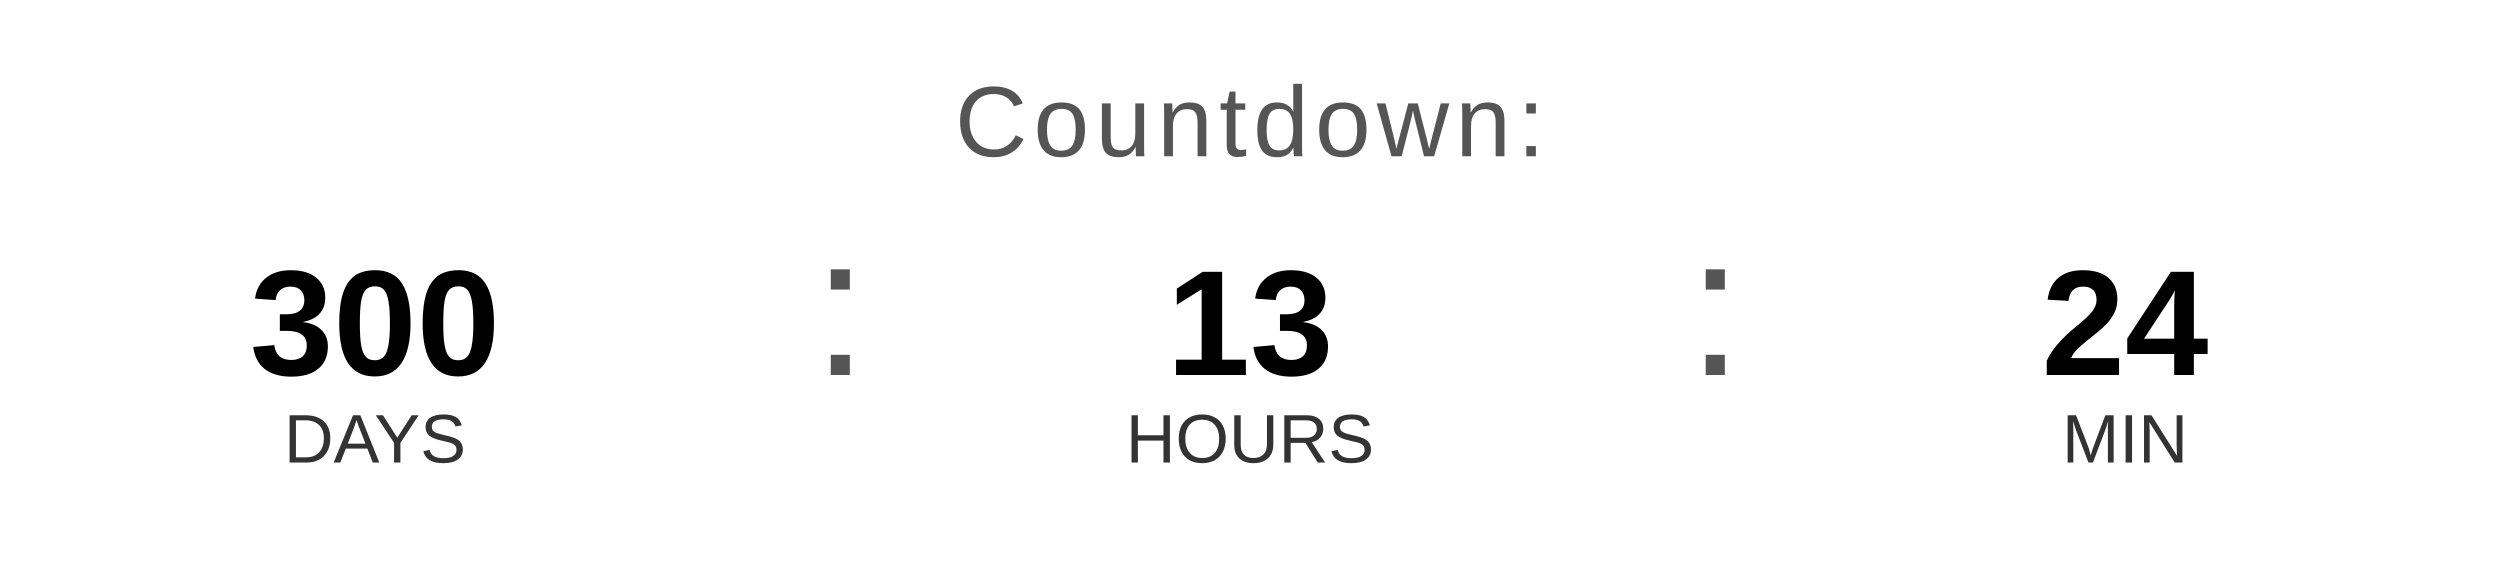
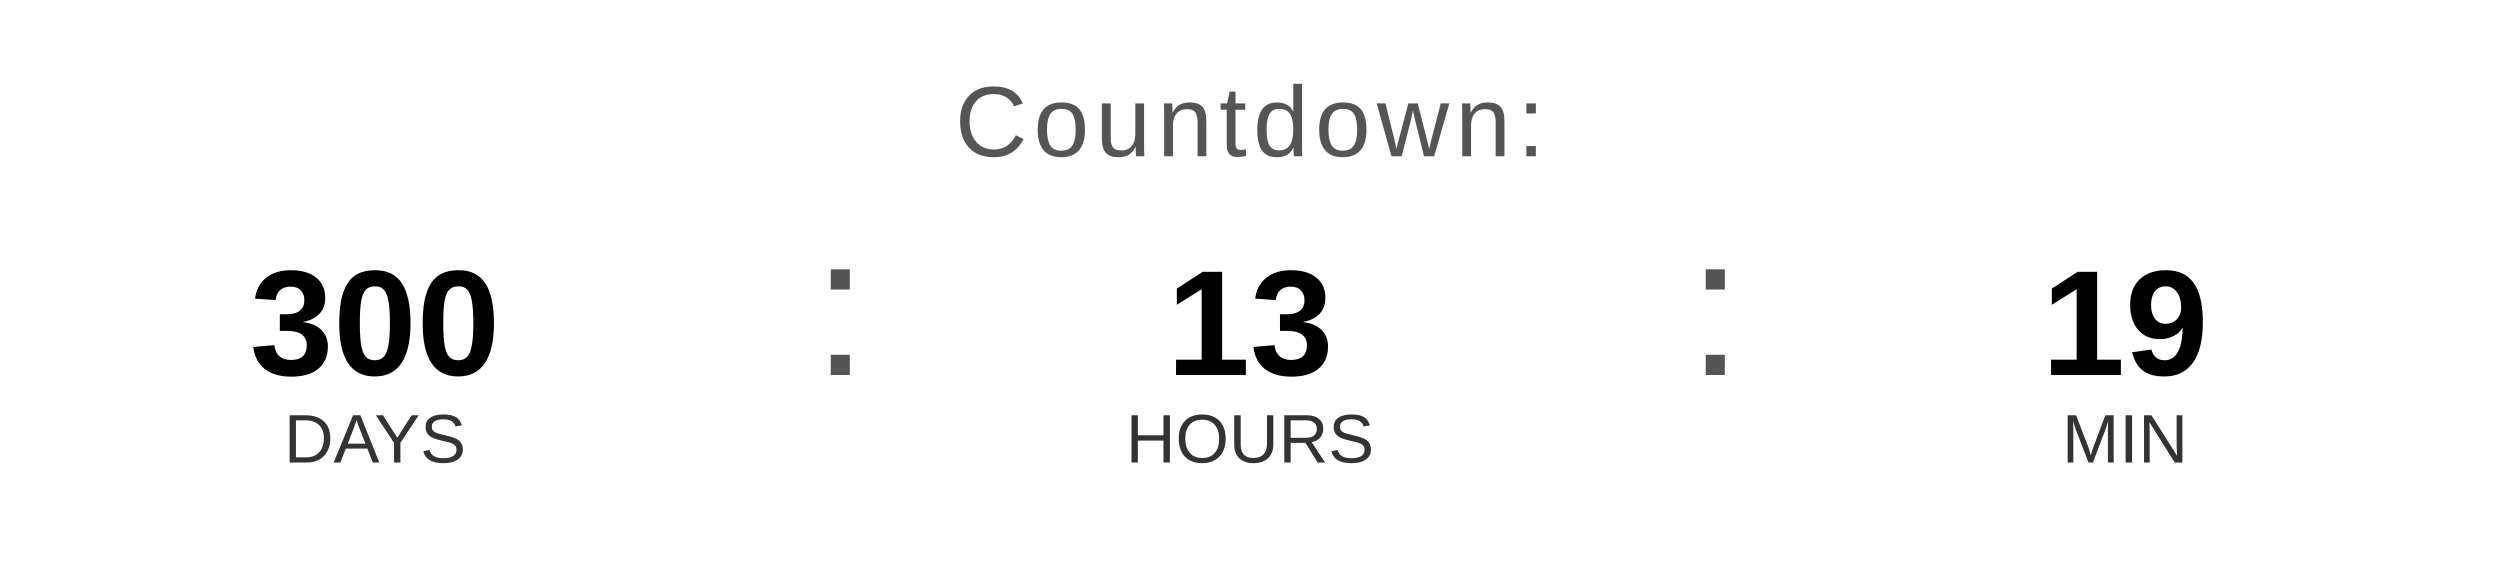
<svg xmlns="http://www.w3.org/2000/svg" width="400" height="90" viewBox="0 0 400 90">
  <text x="200" y="25" font-family="Arial, Helvetica, sans-serif" font-size="16" fill="#555555" text-anchor="middle" letter-spacing="1">
    Countdown:
  </text>
  <text x="60" y="60" font-family="Arial, Helvetica, sans-serif" font-size="24" font-weight="bold" fill="#000000" text-anchor="middle">300</text>
  <text x="60" y="74" font-family="Arial, Helvetica, sans-serif" font-size="11" fill="#333333" text-anchor="middle">DAYS</text>
  <text x="130" y="60" font-family="Arial, sans-serif" font-size="32" fill="#555555">:</text>
  <text x="200" y="60" font-family="Arial, Helvetica, sans-serif" font-size="24" font-weight="bold" fill="#000000" text-anchor="middle">13</text>
  <text x="200" y="74" font-family="Arial, Helvetica, sans-serif" font-size="11" fill="#333333" text-anchor="middle">HOURS</text>
  <text x="270" y="60" font-family="Arial, sans-serif" font-size="32" fill="#555555">:</text>
-   <text x="340" y="60" font-family="Arial, Helvetica, sans-serif" font-size="24" font-weight="bold" fill="#000000" text-anchor="middle">24</text>
+   <text x="340" y="60" font-family="Arial, Helvetica, sans-serif" font-size="24" font-weight="bold" fill="#000000" text-anchor="middle">19</text>
  <text x="340" y="74" font-family="Arial, Helvetica, sans-serif" font-size="11" fill="#333333" text-anchor="middle">MIN</text>
</svg>
